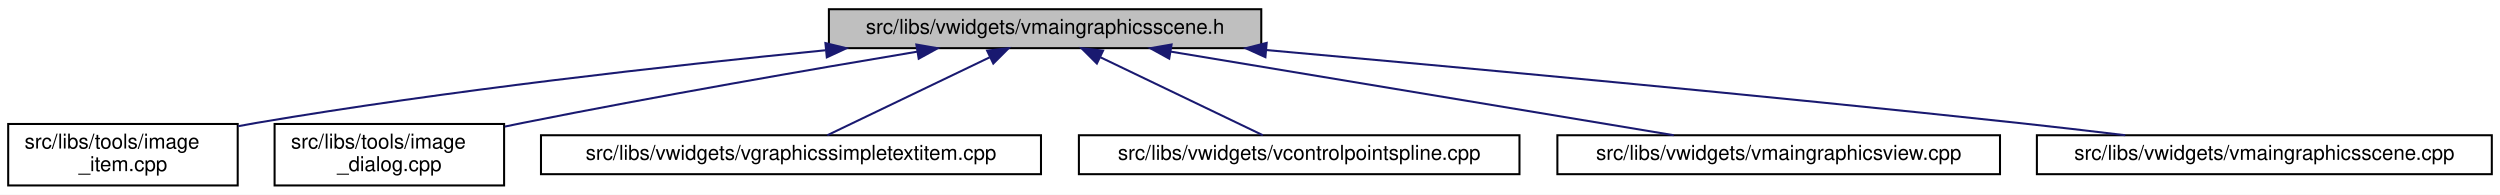
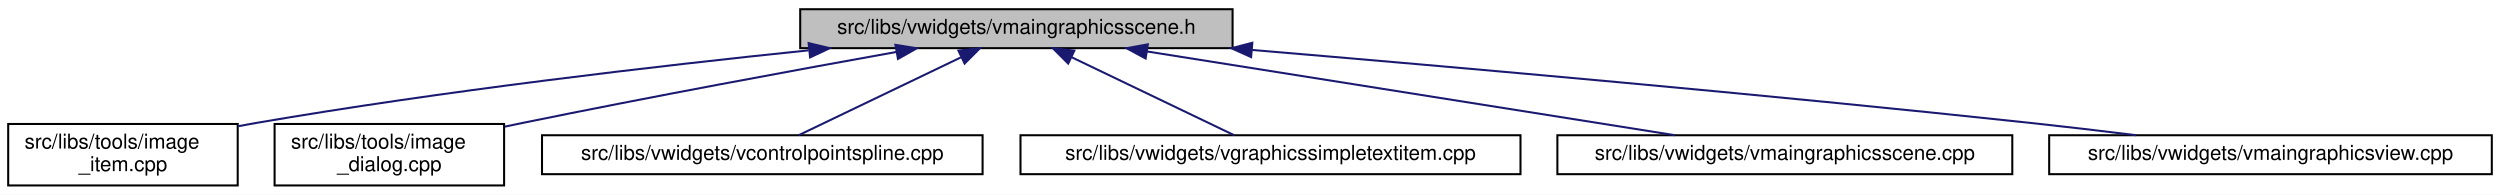
<svg xmlns="http://www.w3.org/2000/svg" xmlns:xlink="http://www.w3.org/1999/xlink" width="1220pt" height="95pt" viewBox="0.00 0.00 1220.00 95.00">
  <g id="graph0" class="graph" transform="scale(1 1) rotate(0) translate(4 91)">
    <polygon fill="white" stroke="transparent" points="-4,4 -4,-91 1216,-91 1216,4 -4,4" />
    <g id="node1" class="node">
      <g id="a_node1">
        <a xlink:title=" ">
-           <polygon fill="#bfbfbf" stroke="black" points="400.5,-67.5 400.5,-86.5 611.5,-86.5 611.5,-67.5 400.5,-67.5" />
-           <text text-anchor="middle" x="506" y="-74.5" font-family="Helvetica,sans-Serif" font-size="10.00">src/libs/vwidgets/vmaingraphicsscene.h</text>
+           <polygon fill="#bfbfbf" stroke="black" points="386.5,-67.5 386.5,-86.5 597.5,-86.5 597.5,-67.5 386.5,-67.5" />
+           <text text-anchor="middle" x="492" y="-74.5" font-family="Helvetica,sans-Serif" font-size="10.00">src/libs/vwidgets/vmaingraphicsscene.h</text>
        </a>
      </g>
    </g>
    <g id="node2" class="node">
      <g id="a_node2">
        <a xlink:href="../../df/d1e/image__item_8cpp.html" target="_top" xlink:title=" ">
          <polygon fill="white" stroke="black" points="0,-0.5 0,-30.5 112,-30.5 112,-0.5 0,-0.5" />
          <text text-anchor="start" x="8" y="-18.5" font-family="Helvetica,sans-Serif" font-size="10.00">src/libs/tools/image</text>
          <text text-anchor="middle" x="56" y="-7.5" font-family="Helvetica,sans-Serif" font-size="10.00">_item.cpp</text>
        </a>
      </g>
    </g>
    <g id="edge1" class="edge">
-       <path fill="none" stroke="midnightblue" d="M398.84,-66.47C321.36,-58.84 214.34,-46.82 121,-31 118.15,-30.52 115.24,-29.99 112.3,-29.43" />
-       <polygon fill="midnightblue" stroke="midnightblue" points="398.8,-69.98 409.09,-67.46 399.48,-63.01 398.8,-69.98" />
+       <path fill="none" stroke="midnightblue" d="M390.56,-66.43C315.77,-58.71 211.69,-46.58 121,-31 118.15,-30.51 115.24,-29.98 112.3,-29.42" />
+       <polygon fill="midnightblue" stroke="midnightblue" points="390.61,-69.95 400.92,-67.49 391.32,-62.99 390.61,-69.95" />
    </g>
    <g id="node3" class="node">
      <g id="a_node3">
        <a xlink:href="../../d2/d47/image__dialog_8cpp.html" target="_top" xlink:title=" ">
          <polygon fill="white" stroke="black" points="130,-0.5 130,-30.5 242,-30.5 242,-0.5 130,-0.5" />
          <text text-anchor="start" x="138" y="-18.5" font-family="Helvetica,sans-Serif" font-size="10.00">src/libs/tools/image</text>
          <text text-anchor="middle" x="186" y="-7.5" font-family="Helvetica,sans-Serif" font-size="10.00">_dialog.cpp</text>
        </a>
      </g>
    </g>
    <g id="edge2" class="edge">
-       <path fill="none" stroke="midnightblue" d="M443.6,-65.79C391.88,-57.14 316.51,-44.08 251,-31 248.17,-30.43 245.26,-29.84 242.34,-29.23" />
-       <polygon fill="midnightblue" stroke="midnightblue" points="443.18,-69.27 453.62,-67.46 444.33,-62.36 443.18,-69.27" />
+       <path fill="none" stroke="midnightblue" d="M433.36,-65.64C384.49,-56.87 313.09,-43.72 251,-31 248.17,-30.42 245.27,-29.81 242.34,-29.2" />
+       <polygon fill="midnightblue" stroke="midnightblue" points="432.97,-69.13 443.43,-67.45 434.21,-62.24 432.97,-69.13" />
    </g>
    <g id="node4" class="node">
      <g id="a_node4">
-         <a xlink:href="../../de/dec/vgraphicssimpletextitem_8cpp.html" target="_top" xlink:title=" ">
-           <polygon fill="white" stroke="black" points="260,-6 260,-25 504,-25 504,-6 260,-6" />
-           <text text-anchor="middle" x="382" y="-13" font-family="Helvetica,sans-Serif" font-size="10.00">src/libs/vwidgets/vgraphicssimpletextitem.cpp</text>
+         <a xlink:href="../../de/d45/vcontrolpointspline_8cpp.html" target="_top" xlink:title=" ">
+           <polygon fill="white" stroke="black" points="260.5,-6 260.5,-25 475.5,-25 475.5,-6 260.5,-6" />
+           <text text-anchor="middle" x="368" y="-13" font-family="Helvetica,sans-Serif" font-size="10.00">src/libs/vwidgets/vcontrolpointspline.cpp</text>
        </a>
      </g>
    </g>
    <g id="edge3" class="edge">
-       <path fill="none" stroke="midnightblue" d="M478.95,-63.02C454.9,-51.48 420.44,-34.94 399.73,-25.01" />
-       <polygon fill="midnightblue" stroke="midnightblue" points="477.7,-66.3 488.23,-67.48 480.73,-59.99 477.7,-66.3" />
+       <path fill="none" stroke="midnightblue" d="M464.95,-63.02C440.9,-51.48 406.44,-34.94 385.73,-25.01" />
+       <polygon fill="midnightblue" stroke="midnightblue" points="463.7,-66.3 474.23,-67.48 466.73,-59.99 463.7,-66.3" />
    </g>
    <g id="node5" class="node">
      <g id="a_node5">
-         <a xlink:href="../../de/d45/vcontrolpointspline_8cpp.html" target="_top" xlink:title=" ">
-           <polygon fill="white" stroke="black" points="522.5,-6 522.5,-25 737.5,-25 737.5,-6 522.5,-6" />
-           <text text-anchor="middle" x="630" y="-13" font-family="Helvetica,sans-Serif" font-size="10.00">src/libs/vwidgets/vcontrolpointspline.cpp</text>
+         <a xlink:href="../../de/dec/vgraphicssimpletextitem_8cpp.html" target="_top" xlink:title=" ">
+           <polygon fill="white" stroke="black" points="494,-6 494,-25 738,-25 738,-6 494,-6" />
+           <text text-anchor="middle" x="616" y="-13" font-family="Helvetica,sans-Serif" font-size="10.00">src/libs/vwidgets/vgraphicssimpletextitem.cpp</text>
        </a>
      </g>
    </g>
    <g id="edge4" class="edge">
-       <path fill="none" stroke="midnightblue" d="M533.05,-63.02C557.1,-51.48 591.56,-34.94 612.27,-25.01" />
-       <polygon fill="midnightblue" stroke="midnightblue" points="531.27,-59.99 523.77,-67.48 534.3,-66.3 531.27,-59.99" />
+       <path fill="none" stroke="midnightblue" d="M519.05,-63.02C543.1,-51.48 577.56,-34.94 598.27,-25.01" />
+       <polygon fill="midnightblue" stroke="midnightblue" points="517.27,-59.99 509.77,-67.48 520.3,-66.3 517.27,-59.99" />
    </g>
    <g id="node6" class="node">
      <g id="a_node6">
-         <a xlink:href="../../d2/d31/vmaingraphicsview_8cpp.html" target="_top" xlink:title=" ">
-           <polygon fill="white" stroke="black" points="756,-6 756,-25 972,-25 972,-6 756,-6" />
-           <text text-anchor="middle" x="864" y="-13" font-family="Helvetica,sans-Serif" font-size="10.00">src/libs/vwidgets/vmaingraphicsview.cpp</text>
+         <a xlink:href="../../d1/d88/vmaingraphicsscene_8cpp.html" target="_top" xlink:title=" ">
+           <polygon fill="white" stroke="black" points="756,-6 756,-25 978,-25 978,-6 756,-6" />
+           <text text-anchor="middle" x="867" y="-13" font-family="Helvetica,sans-Serif" font-size="10.00">src/libs/vwidgets/vmaingraphicsscene.cpp</text>
        </a>
      </g>
    </g>
    <g id="edge5" class="edge">
-       <path fill="none" stroke="midnightblue" d="M567.19,-65.83C636.43,-54.32 747.98,-35.78 812.8,-25.01" />
-       <polygon fill="midnightblue" stroke="midnightblue" points="566.58,-62.38 557.29,-67.48 567.73,-69.29 566.58,-62.38" />
+       <path fill="none" stroke="midnightblue" d="M555.65,-65.9C628.15,-54.4 745.33,-35.8 813.37,-25.01" />
+       <polygon fill="midnightblue" stroke="midnightblue" points="555.06,-62.45 545.73,-67.48 556.15,-69.36 555.06,-62.45" />
    </g>
    <g id="node7" class="node">
      <g id="a_node7">
-         <a xlink:href="../../d1/d88/vmaingraphicsscene_8cpp.html" target="_top" xlink:title=" ">
-           <polygon fill="white" stroke="black" points="990,-6 990,-25 1212,-25 1212,-6 990,-6" />
-           <text text-anchor="middle" x="1101" y="-13" font-family="Helvetica,sans-Serif" font-size="10.00">src/libs/vwidgets/vmaingraphicsscene.cpp</text>
+         <a xlink:href="../../d2/d31/vmaingraphicsview_8cpp.html" target="_top" xlink:title=" ">
+           <polygon fill="white" stroke="black" points="996,-6 996,-25 1212,-25 1212,-6 996,-6" />
+           <text text-anchor="middle" x="1104" y="-13" font-family="Helvetica,sans-Serif" font-size="10.00">src/libs/vwidgets/vmaingraphicsview.cpp</text>
        </a>
      </g>
    </g>
    <g id="edge6" class="edge">
-       <path fill="none" stroke="midnightblue" d="M613.91,-66.58C710.24,-57.97 855.12,-44.57 981,-31 997.9,-29.18 1016.12,-27.06 1033.13,-25.01" />
-       <polygon fill="midnightblue" stroke="midnightblue" points="613.52,-63.1 603.87,-67.47 614.14,-70.07 613.52,-63.1" />
+       <path fill="none" stroke="midnightblue" d="M607.04,-66.61C707.43,-58.16 856.98,-44.96 987,-31 1003.69,-29.21 1021.69,-27.08 1038.45,-25.01" />
+       <polygon fill="midnightblue" stroke="midnightblue" points="606.54,-63.14 596.87,-67.47 607.13,-70.12 606.54,-63.14" />
    </g>
  </g>
</svg>
